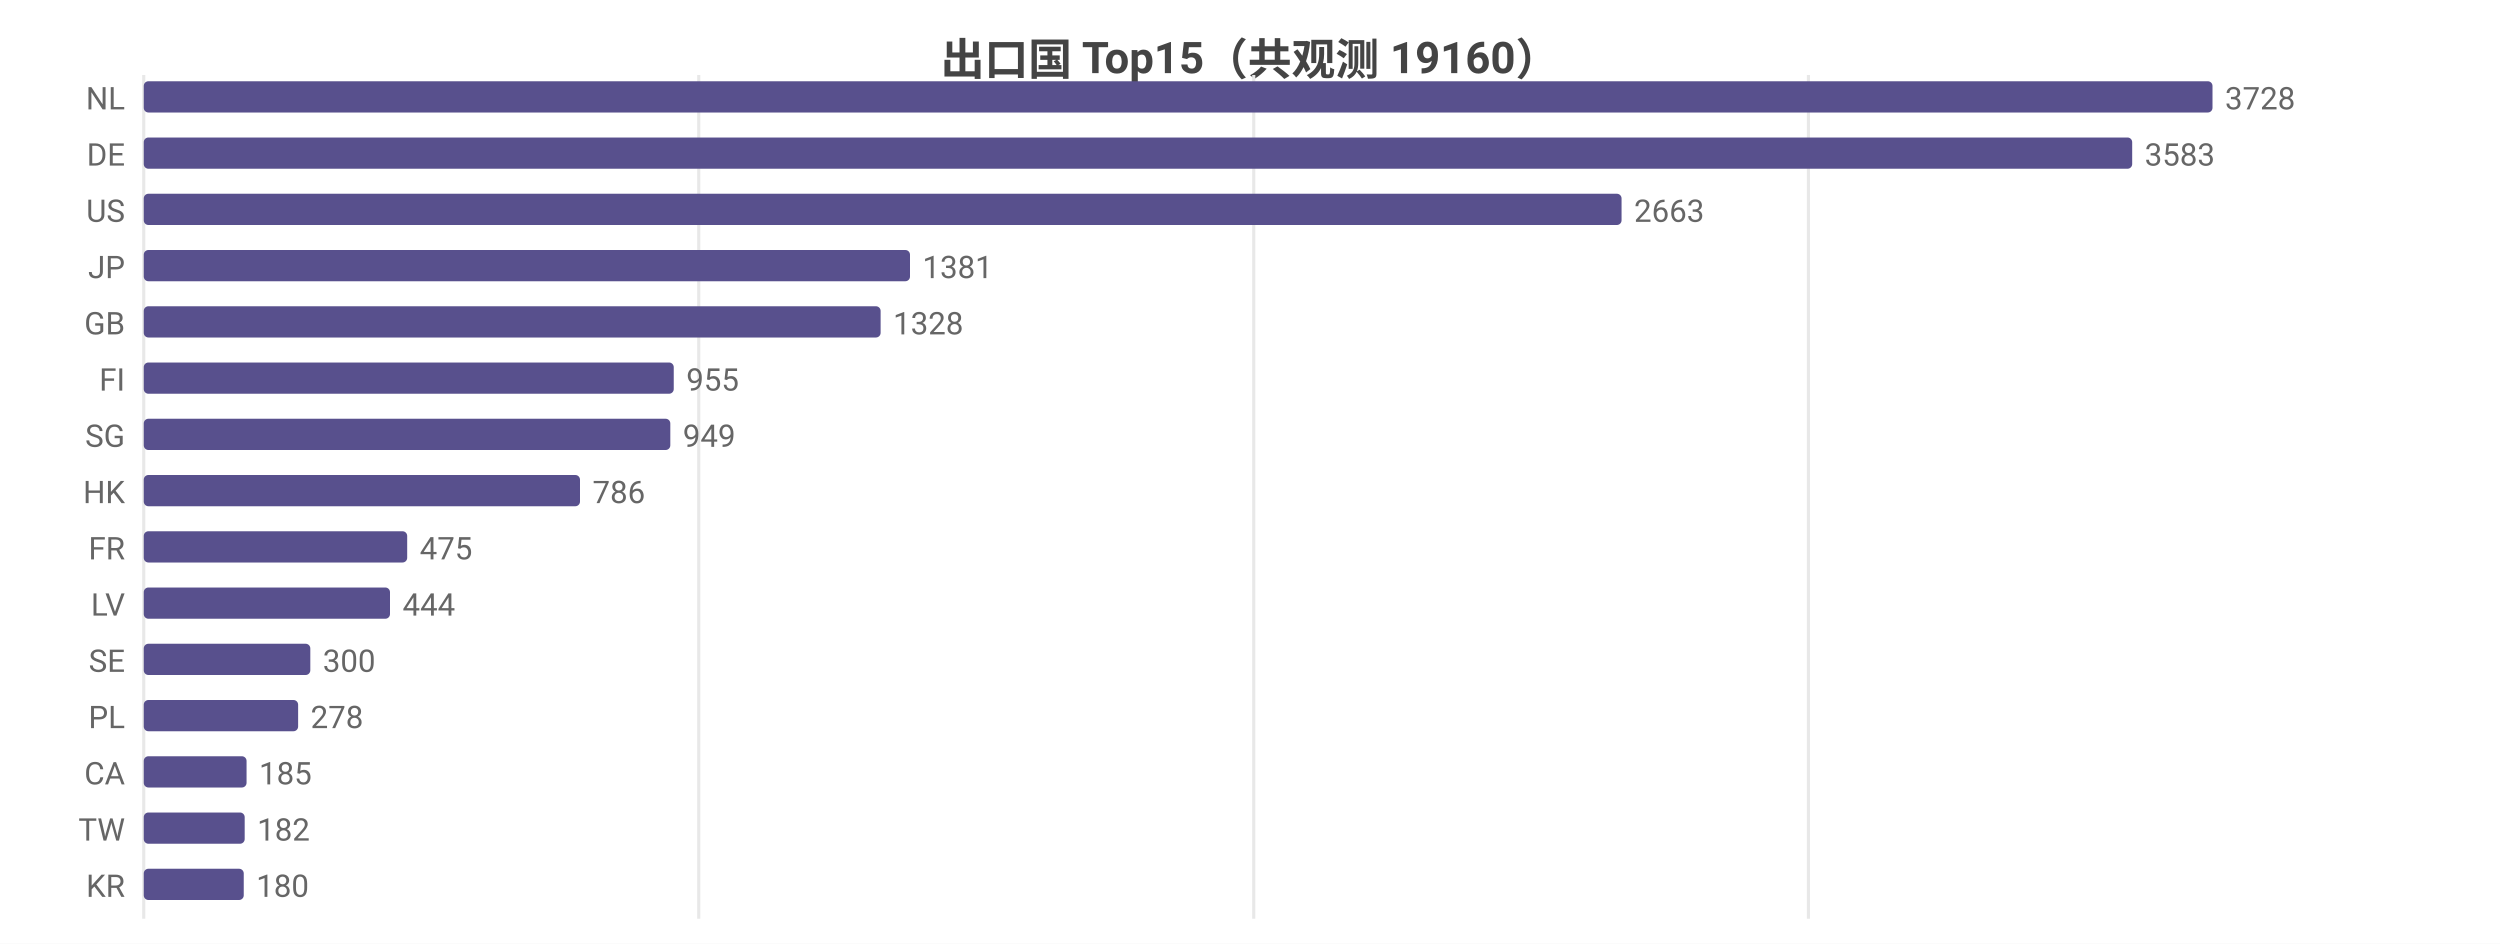
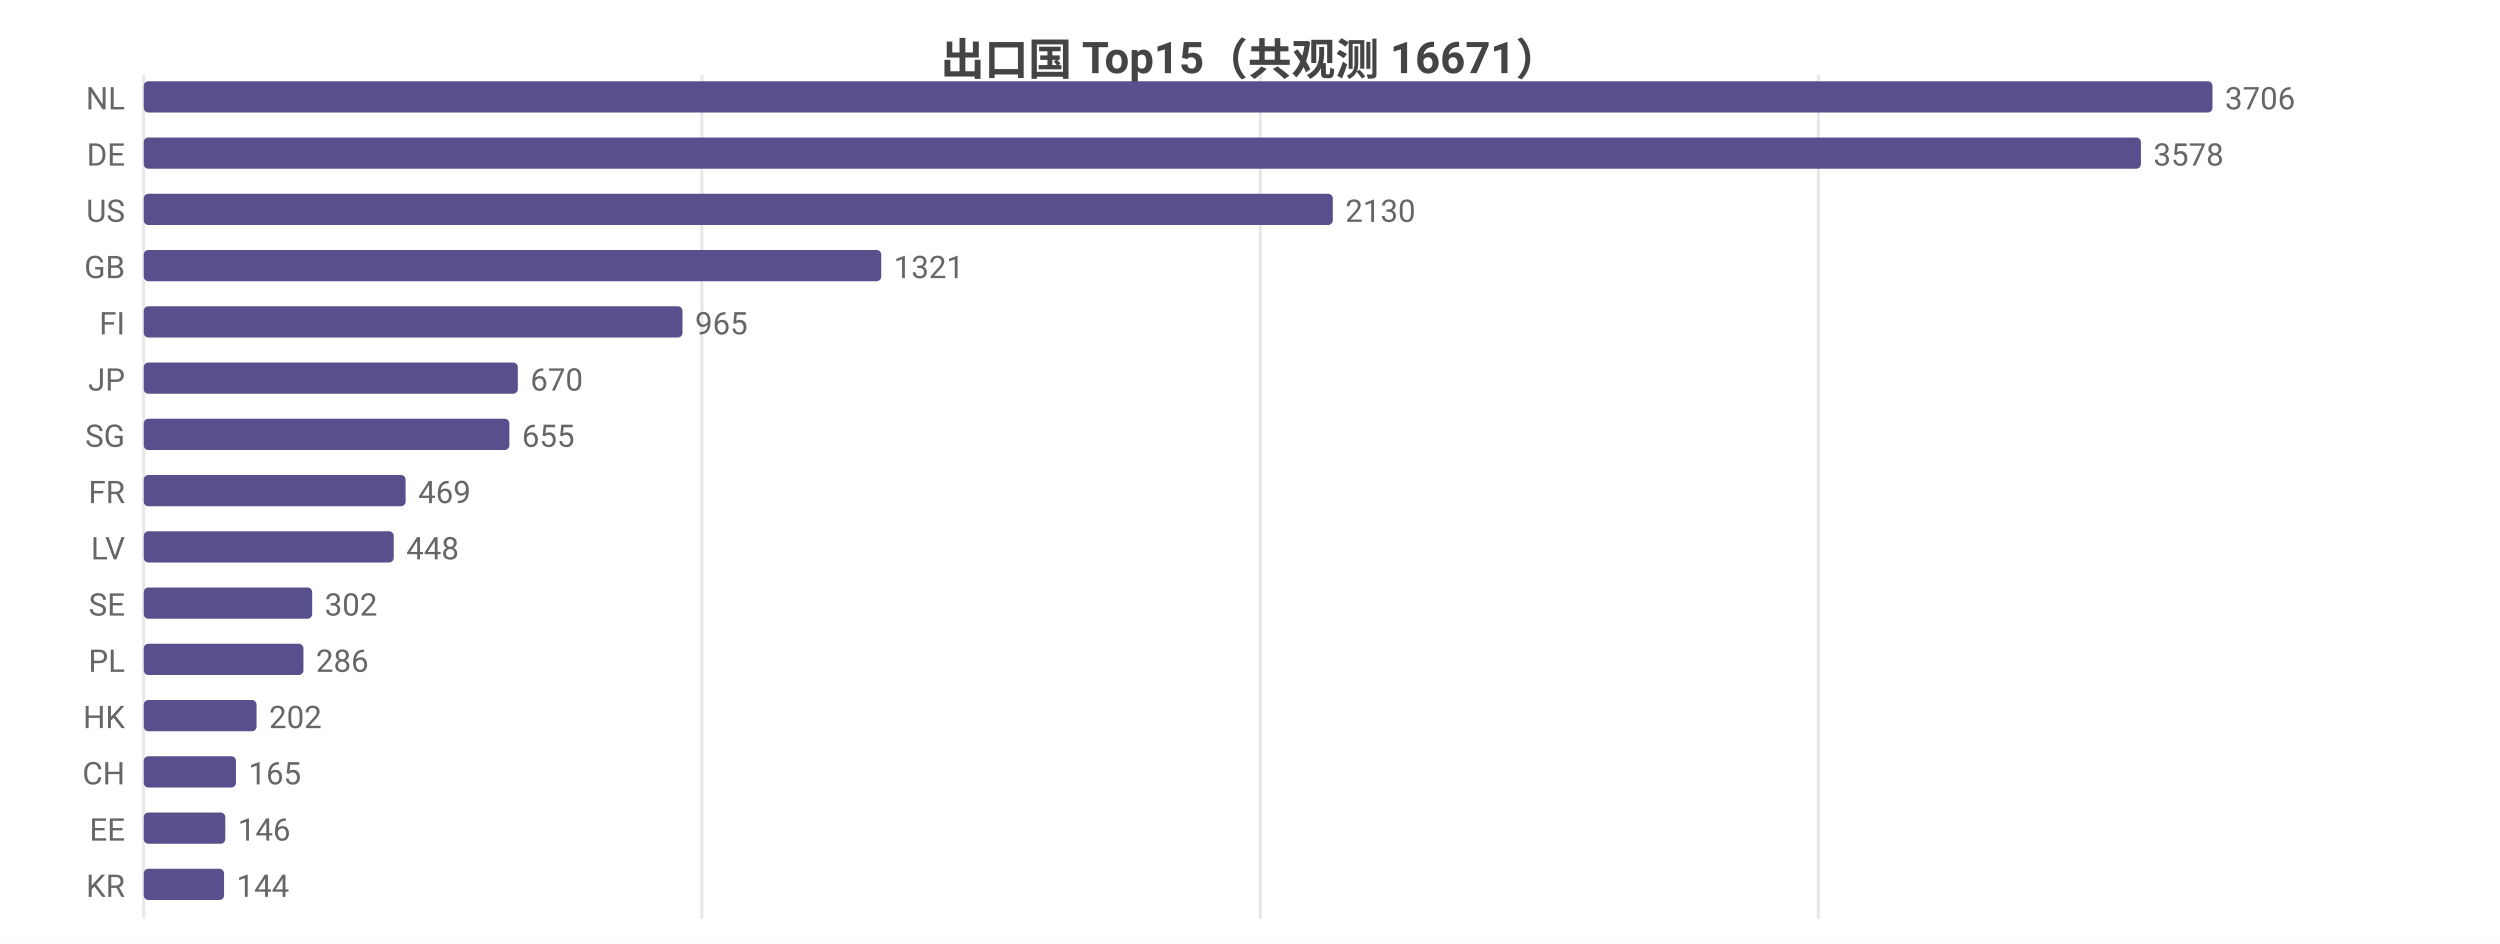
<svg xmlns="http://www.w3.org/2000/svg" width="800" height="302" viewBox="0 0 800 302">
  <rect width="800" height="302" fill="#ffffff" />
  <style>text{font-family:system-ui,-apple-system,'Segoe UI',Roboto,'PingFang SC','Microsoft YaHei','Noto Sans CJK SC',sans-serif}.g{stroke:#e8e8e8;stroke-width:1}.a{stroke:#999;stroke-width:1}.t{font-size:10px;fill:#666}.m{font-size:10px;text-anchor:middle;fill:#666}.e{font-size:10px;text-anchor:end;fill:#666}.l{font-size:11px;fill:#333}.tt{font-size:14px;font-weight:600;text-anchor:middle;fill:#444}.em{font-size:13px;text-anchor:middle;fill:#999}</style>
-   <text class="tt" x="400.0" y="24">出口国 Top15（共观测 19160）</text>
+   <text class="tt" x="400.0" y="24">出口国 Top15（共观测 16671）</text>
  <line class="g" x1="46" y1="24" x2="46" y2="294" />
-   <line class="g" x1="223.6" y1="24" x2="223.6" y2="294" />
-   <line class="g" x1="401.2" y1="24" x2="401.2" y2="294" />
-   <line class="g" x1="578.7" y1="24" x2="578.7" y2="294" />
+   <line class="g" x1="224.6" y1="24" x2="224.6" y2="294" />
+   <line class="g" x1="403.3" y1="24" x2="403.3" y2="294" />
+   <line class="g" x1="581.9" y1="24" x2="581.9" y2="294" />
  <text class="e" x="40" y="35">NL</text>
  <rect x="46" y="26" width="662" height="10" fill="#58508d" rx="1.5" />
-   <text class="t" x="712" y="35">3728</text>
+   <text class="t" x="712" y="35">3706</text>
  <text class="e" x="40" y="53">DE</text>
-   <rect x="46" y="44" width="636.3" height="10" fill="#58508d" rx="1.5" />
-   <text class="t" x="686.3" y="53">3583</text>
+   <rect x="46" y="44" width="639.1" height="10" fill="#58508d" rx="1.5" />
+   <text class="t" x="689.1" y="53">3578</text>
  <text class="e" x="40" y="71">US</text>
-   <rect x="46" y="62" width="472.9" height="10" fill="#58508d" rx="1.5" />
-   <text class="t" x="522.9" y="71">2663</text>
-   <text class="e" x="40" y="89">JP</text>
-   <rect x="46" y="80" width="245.2" height="10" fill="#58508d" rx="1.5" />
-   <text class="t" x="295.2" y="89">1381</text>
-   <text class="e" x="40" y="107">GB</text>
-   <rect x="46" y="98" width="235.8" height="10" fill="#58508d" rx="1.5" />
-   <text class="t" x="285.8" y="107">1328</text>
-   <text class="e" x="40" y="125">FI</text>
-   <rect x="46" y="116" width="169.6" height="10" fill="#58508d" rx="1.5" />
-   <text class="t" x="219.6" y="125">955</text>
+   <rect x="46" y="62" width="380.5" height="10" fill="#58508d" rx="1.5" />
+   <text class="t" x="430.5" y="71">2130</text>
+   <text class="e" x="40" y="89">GB</text>
+   <rect x="46" y="80" width="236.0" height="10" fill="#58508d" rx="1.5" />
+   <text class="t" x="286.0" y="89">1321</text>
+   <text class="e" x="40" y="107">FI</text>
+   <rect x="46" y="98" width="172.4" height="10" fill="#58508d" rx="1.5" />
+   <text class="t" x="222.4" y="107">965</text>
+   <text class="e" x="40" y="125">JP</text>
+   <rect x="46" y="116" width="119.7" height="10" fill="#58508d" rx="1.5" />
+   <text class="t" x="169.7" y="125">670</text>
  <text class="e" x="40" y="143">SG</text>
-   <rect x="46" y="134" width="168.5" height="10" fill="#58508d" rx="1.5" />
-   <text class="t" x="218.5" y="143">949</text>
-   <text class="e" x="40" y="161">HK</text>
-   <rect x="46" y="152" width="139.6" height="10" fill="#58508d" rx="1.5" />
-   <text class="t" x="189.6" y="161">786</text>
-   <text class="e" x="40" y="179">FR</text>
-   <rect x="46" y="170" width="84.3" height="10" fill="#58508d" rx="1.5" />
-   <text class="t" x="134.3" y="179">475</text>
-   <text class="e" x="40" y="197">LV</text>
-   <rect x="46" y="188" width="78.8" height="10" fill="#58508d" rx="1.5" />
-   <text class="t" x="128.8" y="197">444</text>
-   <text class="e" x="40" y="215">SE</text>
-   <rect x="46" y="206" width="53.3" height="10" fill="#58508d" rx="1.5" />
-   <text class="t" x="103.3" y="215">300</text>
-   <text class="e" x="40" y="233">PL</text>
-   <rect x="46" y="224" width="49.4" height="10" fill="#58508d" rx="1.5" />
-   <text class="t" x="99.4" y="233">278</text>
-   <text class="e" x="40" y="251">CA</text>
-   <rect x="46" y="242" width="32.9" height="10" fill="#58508d" rx="1.5" />
-   <text class="t" x="82.9" y="251">185</text>
-   <text class="e" x="40" y="269">TW</text>
-   <rect x="46" y="260" width="32.3" height="10" fill="#58508d" rx="1.5" />
-   <text class="t" x="82.3" y="269">182</text>
+   <rect x="46" y="134" width="117.0" height="10" fill="#58508d" rx="1.5" />
+   <text class="t" x="167.0" y="143">655</text>
+   <text class="e" x="40" y="161">FR</text>
+   <rect x="46" y="152" width="83.8" height="10" fill="#58508d" rx="1.5" />
+   <text class="t" x="133.8" y="161">469</text>
+   <text class="e" x="40" y="179">LV</text>
+   <rect x="46" y="170" width="80.0" height="10" fill="#58508d" rx="1.5" />
+   <text class="t" x="130.0" y="179">448</text>
+   <text class="e" x="40" y="197">SE</text>
+   <rect x="46" y="188" width="53.9" height="10" fill="#58508d" rx="1.5" />
+   <text class="t" x="103.9" y="197">302</text>
+   <text class="e" x="40" y="215">PL</text>
+   <rect x="46" y="206" width="51.1" height="10" fill="#58508d" rx="1.5" />
+   <text class="t" x="101.1" y="215">286</text>
+   <text class="e" x="40" y="233">HK</text>
+   <rect x="46" y="224" width="36.1" height="10" fill="#58508d" rx="1.5" />
+   <text class="t" x="86.1" y="233">202</text>
+   <text class="e" x="40" y="251">CH</text>
+   <rect x="46" y="242" width="29.5" height="10" fill="#58508d" rx="1.5" />
+   <text class="t" x="79.5" y="251">165</text>
+   <text class="e" x="40" y="269">EE</text>
+   <rect x="46" y="260" width="26.1" height="10" fill="#58508d" rx="1.5" />
+   <text class="t" x="76.1" y="269">146</text>
  <text class="e" x="40" y="287">KR</text>
-   <rect x="46" y="278" width="32.0" height="10" fill="#58508d" rx="1.5" />
-   <text class="t" x="82.0" y="287">180</text>
+   <rect x="46" y="278" width="25.7" height="10" fill="#58508d" rx="1.5" />
+   <text class="t" x="75.7" y="287">144</text>
</svg>
